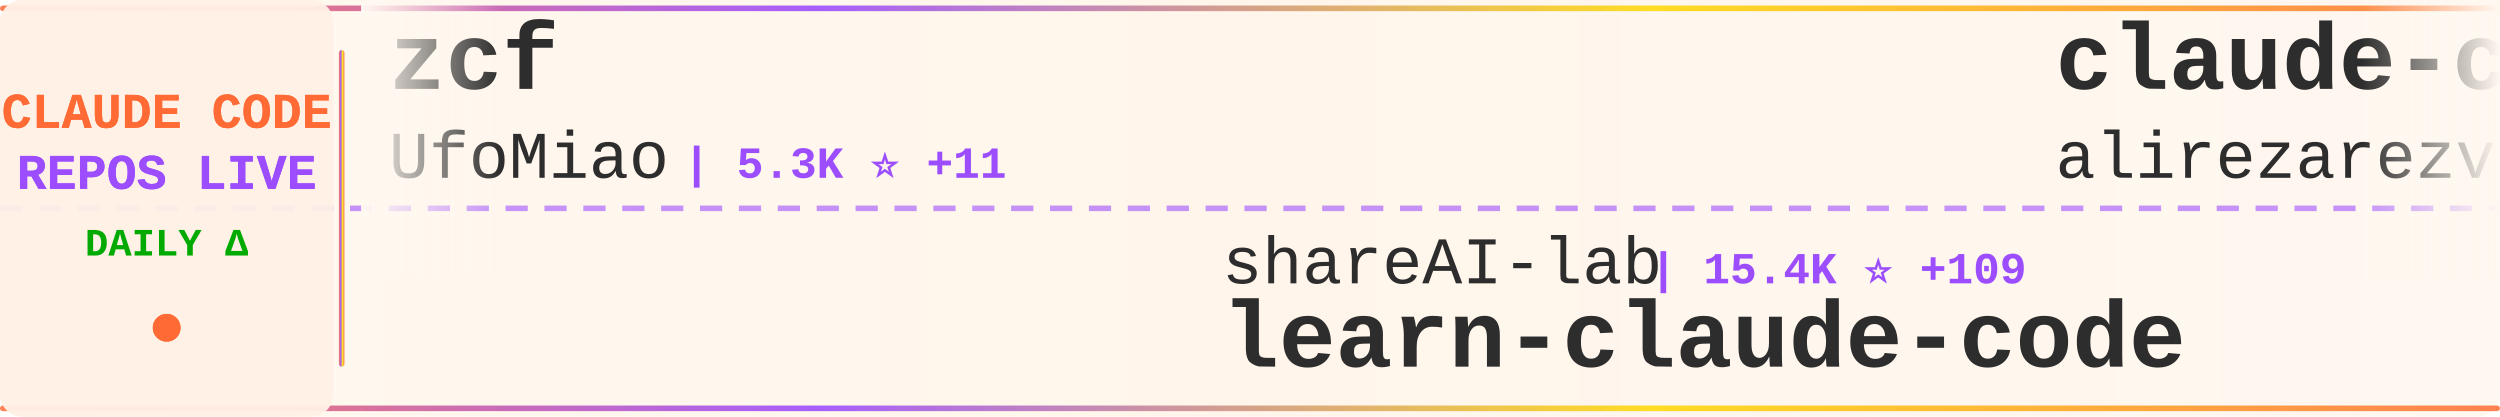
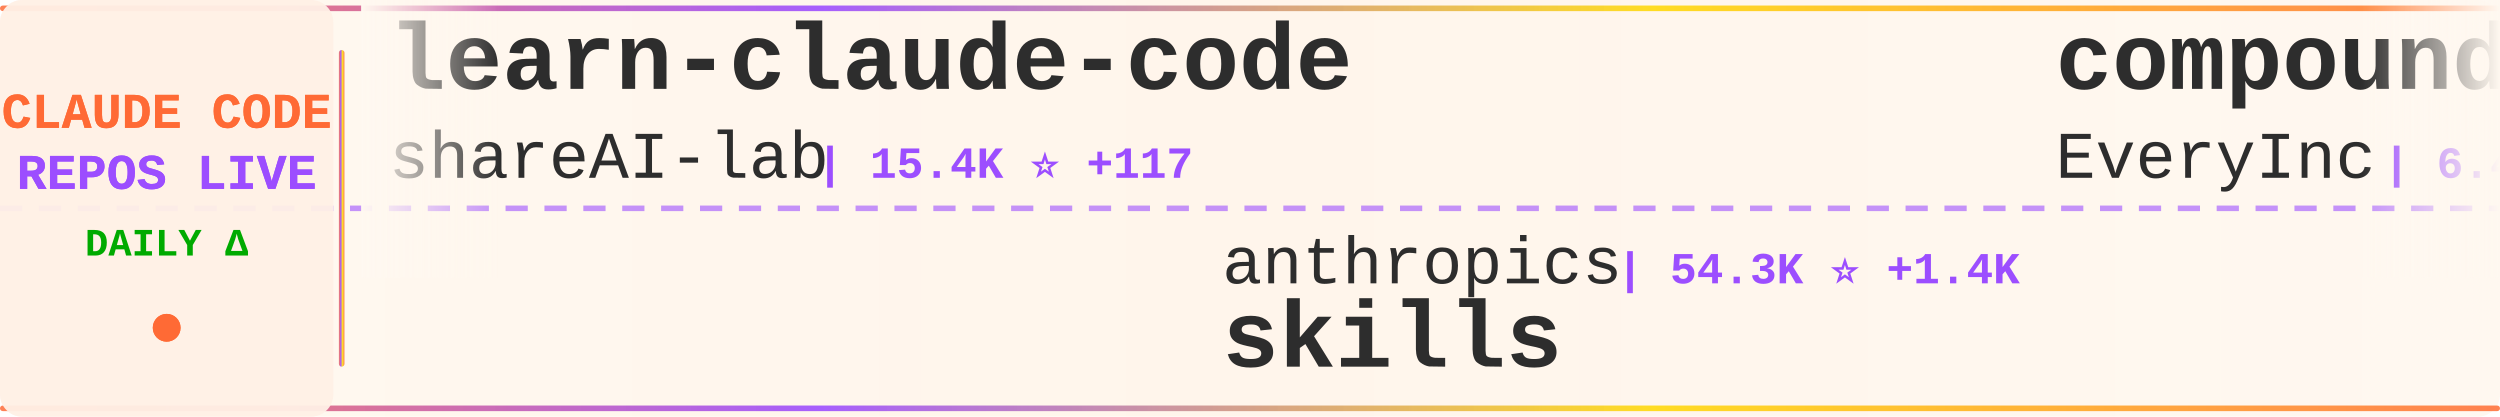
<svg xmlns="http://www.w3.org/2000/svg" width="900" height="150">
  <defs>
    <linearGradient id="tickerBg" x1="0%" y1="0%" x2="100%" y2="0%">
      <stop offset="0%" style="stop-color:#fff8f0;stop-opacity:0.98" />
      <stop offset="50%" style="stop-color:#fff5eb;stop-opacity:1" />
      <stop offset="100%" style="stop-color:#fff8f0;stop-opacity:0.98" />
    </linearGradient>
    <linearGradient id="borderGrad" x1="0%" y1="0%" x2="100%" y2="0%">
      <stop offset="0%" style="stop-color:#FF6B35;stop-opacity:0.85">
        <animate attributeName="stop-opacity" values="0.85;1;0.85" dur="2s" repeatCount="indefinite" />
      </stop>
      <stop offset="33%" style="stop-color:#9C4EFF;stop-opacity:0.9">
        <animate attributeName="stop-opacity" values="0.9;1;0.9" dur="2.2s" repeatCount="indefinite" />
      </stop>
      <stop offset="66%" style="stop-color:#FFD700;stop-opacity:0.85">
        <animate attributeName="stop-opacity" values="0.85;1;0.85" dur="1.8s" repeatCount="indefinite" />
      </stop>
      <stop offset="100%" style="stop-color:#FF6B35;stop-opacity:0.85">
        <animate attributeName="stop-opacity" values="0.85;1;0.85" dur="2s" repeatCount="indefinite" />
      </stop>
    </linearGradient>
    <filter id="textGlow">
      <feGaussianBlur stdDeviation="0.15" result="coloredBlur" />
      <feMerge>
        <feMergeNode in="coloredBlur" />
        <feMergeNode in="SourceGraphic" />
      </feMerge>
    </filter>
    <filter id="metricGlow">
      <feGaussianBlur stdDeviation="0.2" result="coloredBlur" />
      <feMerge>
        <feMergeNode in="coloredBlur" />
        <feMergeNode in="SourceGraphic" />
      </feMerge>
    </filter>
    <linearGradient id="leftFade" x1="0%" y1="0%" x2="100%" y2="0%">
      <stop offset="0%" style="stop-color:#fff8f0;stop-opacity:1" />
      <stop offset="100%" style="stop-color:#fff8f0;stop-opacity:0" />
    </linearGradient>
    <linearGradient id="rightFade" x1="0%" y1="0%" x2="100%" y2="0%">
      <stop offset="0%" style="stop-color:#fff8f0;stop-opacity:0" />
      <stop offset="100%" style="stop-color:#fff8f0;stop-opacity:1" />
    </linearGradient>
  </defs>
  <rect width="900" height="150" fill="url(#tickerBg)" rx="8" />
  <rect x="0" y="2" width="900" height="2" fill="url(#borderGrad)" rx="1" />
  <rect x="0" y="146" width="900" height="2" fill="url(#borderGrad)" rx="1" />
  <line x1="0" y1="75" x2="900" y2="75" stroke="#9C4EFF" stroke-width="2" stroke-dasharray="8 6" opacity="0.6" />
  <rect x="0" y="0" width="120" height="150" fill="#fff0e6" opacity="0.95" rx="8" />
  <text x="60" y="46" font-family="'Courier New', monospace" font-size="18" font-weight="bold" fill="#FF6B35" text-anchor="middle" filter="url(#textGlow)">
    CLAUDE CODE
  </text>
  <text x="60" y="68" font-family="'Courier New', monospace" font-size="18" font-weight="bold" fill="#9C4EFF" text-anchor="middle" filter="url(#textGlow)">
    REPOS LIVE
  </text>
  <text x="60" y="92" font-family="'Courier New', monospace" font-size="14" font-weight="bold" fill="#00aa00" text-anchor="middle">
    DAILY Δ
  </text>
  <circle cx="60" cy="118" r="5" fill="#FF6B35" filter="url(#metricGlow)">
    <animate attributeName="r" values="4;6;4" dur="1.5s" repeatCount="indefinite" />
    <animate attributeName="opacity" values="0.6;1;0.6" dur="1.5s" repeatCount="indefinite" />
  </circle>
  <rect x="122" y="18" width="2" height="114" fill="url(#borderGrad)" rx="1" />
  <clipPath id="tickerClip">
    <rect x="130" y="0" width="770" height="150" />
  </clipPath>
  <g clip-path="url(#tickerClip)">
    <g id="tickerItems">
      <animateTransform attributeName="transform" attributeType="XML" type="translate" from="0 0" to="-3000 0" dur="54s" repeatCount="indefinite" />
      <g transform="translate(0, 0)">
-         <text x="140" y="32" font-family="'Courier New', monospace" font-size="34" font-weight="bold" fill="#2d2d2d">zcf</text>
-         <text x="140" y="64" font-family="'Courier New', monospace" font-size="24" font-weight="normal" fill="#2d2d2d" opacity="1.0">UfoMiao</text>
-         <text x="246" y="64" font-family="'Courier New', monospace" font-size="16" font-weight="bold" fill="#9C4EFF"> | 5.3K ⭐ +11</text>
+         <text x="140" y="32" font-family="'Courier New', monospace" font-size="34" font-weight="bold" fill="#2d2d2d">learn-claude-code</text>
+         <text x="140" y="64" font-family="'Courier New', monospace" font-size="24" font-weight="normal" fill="#2d2d2d" opacity="1.0">shareAI-lab</text>
+         <text x="294" y="64" font-family="'Courier New', monospace" font-size="16" font-weight="bold" fill="#9C4EFF"> | 15.4K ⭐ +117</text>
      </g>
      <g transform="translate(300, 0)">
-         <text x="140" y="102" font-family="'Courier New', monospace" font-size="24" font-weight="normal" fill="#2d2d2d" opacity="1.0">shareAI-lab</text>
-         <text x="294" y="102" font-family="'Courier New', monospace" font-size="16" font-weight="bold" fill="#9C4EFF"> | 15.4K ⭐ +109</text>
-         <text x="140" y="132" font-family="'Courier New', monospace" font-size="34" font-weight="bold" fill="#2d2d2d">learn-claude-code</text>
+         <text x="140" y="102" font-family="'Courier New', monospace" font-size="24" font-weight="normal" fill="#2d2d2d" opacity="1.0">anthropics</text>
+         <text x="282" y="102" font-family="'Courier New', monospace" font-size="16" font-weight="bold" fill="#9C4EFF"> | 54.3K ⭐ +1.4K</text>
+         <text x="140" y="132" font-family="'Courier New', monospace" font-size="34" font-weight="bold" fill="#2d2d2d">skills</text>
      </g>
      <g transform="translate(600, 0)">
-         <text x="140" y="32" font-family="'Courier New', monospace" font-size="34" font-weight="bold" fill="#2d2d2d">claude-code-tresor</text>
-         <text x="140" y="64" font-family="'Courier New', monospace" font-size="24" font-weight="normal" fill="#2d2d2d" opacity="1.0">alirezarezvani</text>
-         <text x="330" y="64" font-family="'Courier New', monospace" font-size="16" font-weight="bold" fill="#9C4EFF"> | 457 ⭐ +2</text>
+         <text x="140" y="32" font-family="'Courier New', monospace" font-size="34" font-weight="bold" fill="#2d2d2d">compound-engineering-plu...</text>
+         <text x="140" y="64" font-family="'Courier New', monospace" font-size="24" font-weight="normal" fill="#2d2d2d" opacity="1.0">EveryInc</text>
+         <text x="258" y="64" font-family="'Courier New', monospace" font-size="16" font-weight="bold" fill="#9C4EFF"> | 6.4K ⭐ +88</text>
      </g>
      <g transform="translate(900, 0)">
-         <text x="140" y="102" font-family="'Courier New', monospace" font-size="24" font-weight="normal" fill="#2d2d2d" opacity="1.0">eyaltoledano</text>
-         <text x="306" y="102" font-family="'Courier New', monospace" font-size="16" font-weight="bold" fill="#9C4EFF"> | 25.1K ⭐ +25</text>
-         <text x="140" y="132" font-family="'Courier New', monospace" font-size="34" font-weight="bold" fill="#2d2d2d">claude-task-master</text>
+         <text x="140" y="102" font-family="'Courier New', monospace" font-size="24" font-weight="normal" fill="#2d2d2d" opacity="1.0">zsio</text>
+         <text x="210" y="102" font-family="'Courier New', monospace" font-size="16" font-weight="bold" fill="#9C4EFF"> | 152 ⭐ +2</text>
+         <text x="140" y="132" font-family="'Courier New', monospace" font-size="34" font-weight="bold" fill="#2d2d2d">claude-code-hub</text>
      </g>
      <g transform="translate(1200, 0)">
-         <text x="140" y="32" font-family="'Courier New', monospace" font-size="34" font-weight="bold" fill="#2d2d2d">claude-code-mastering</text>
-         <text x="140" y="64" font-family="'Courier New', monospace" font-size="24" font-weight="normal" fill="#2d2d2d" opacity="1.0">revfactory</text>
-         <text x="282" y="64" font-family="'Courier New', monospace" font-size="16" font-weight="bold" fill="#9C4EFF"> | 746 ⭐ +2</text>
+         <text x="140" y="32" font-family="'Courier New', monospace" font-size="34" font-weight="bold" fill="#2d2d2d">awesome-claude-skills</text>
+         <text x="140" y="64" font-family="'Courier New', monospace" font-size="24" font-weight="normal" fill="#2d2d2d" opacity="1.0">ComposioHQ</text>
+         <text x="282" y="64" font-family="'Courier New', monospace" font-size="16" font-weight="bold" fill="#9C4EFF"> | 26.3K ⭐ +584</text>
      </g>
      <g transform="translate(1500, 0)">
-         <text x="140" y="102" font-family="'Courier New', monospace" font-size="24" font-weight="normal" fill="#2d2d2d" opacity="1.0">superdesigndev</text>
-         <text x="330" y="102" font-family="'Courier New', monospace" font-size="16" font-weight="bold" fill="#9C4EFF"> | 5.8K ⭐ +8</text>
-         <text x="140" y="132" font-family="'Courier New', monospace" font-size="34" font-weight="bold" fill="#2d2d2d">superdesign</text>
+         <text x="140" y="102" font-family="'Courier New', monospace" font-size="24" font-weight="normal" fill="#2d2d2d" opacity="1.0">github</text>
+         <text x="234" y="102" font-family="'Courier New', monospace" font-size="16" font-weight="bold" fill="#9C4EFF"> | 65.3K ⭐ +315</text>
+         <text x="140" y="132" font-family="'Courier New', monospace" font-size="34" font-weight="bold" fill="#2d2d2d">spec-kit</text>
      </g>
      <g transform="translate(1800, 0)">
-         <text x="140" y="32" font-family="'Courier New', monospace" font-size="34" font-weight="bold" fill="#2d2d2d">claude-code-transcripts</text>
-         <text x="140" y="64" font-family="'Courier New', monospace" font-size="24" font-weight="normal" fill="#2d2d2d" opacity="1.0">simonw</text>
-         <text x="234" y="64" font-family="'Courier New', monospace" font-size="16" font-weight="bold" fill="#9C4EFF"> | 852 ⭐ +6</text>
+         <text x="140" y="32" font-family="'Courier New', monospace" font-size="34" font-weight="bold" fill="#2d2d2d">claude-code</text>
+         <text x="140" y="64" font-family="'Courier New', monospace" font-size="24" font-weight="normal" fill="#2d2d2d" opacity="1.0">anthropics</text>
+         <text x="282" y="64" font-family="'Courier New', monospace" font-size="16" font-weight="bold" fill="#9C4EFF"> | 61.0K ⭐ +411</text>
      </g>
      <g transform="translate(2100, 0)">
-         <text x="140" y="102" font-family="'Courier New', monospace" font-size="24" font-weight="normal" fill="#2d2d2d" opacity="1.0">bfly123</text>
-         <text x="246" y="102" font-family="'Courier New', monospace" font-size="16" font-weight="bold" fill="#9C4EFF"> | 907 ⭐ +20</text>
-         <text x="140" y="132" font-family="'Courier New', monospace" font-size="34" font-weight="bold" fill="#2d2d2d">claude_code_bridge</text>
+         <text x="140" y="102" font-family="'Courier New', monospace" font-size="24" font-weight="normal" fill="#2d2d2d" opacity="1.0">jarrodwatts</text>
+         <text x="294" y="102" font-family="'Courier New', monospace" font-size="16" font-weight="bold" fill="#9C4EFF"> | 882 ⭐ +3</text>
+         <text x="140" y="132" font-family="'Courier New', monospace" font-size="34" font-weight="bold" fill="#2d2d2d">claude-code-config</text>
      </g>
      <g transform="translate(2400, 0)">
-         <text x="140" y="32" font-family="'Courier New', monospace" font-size="34" font-weight="bold" fill="#2d2d2d">everything-claude-code</text>
-         <text x="140" y="64" font-family="'Courier New', monospace" font-size="24" font-weight="normal" fill="#2d2d2d" opacity="1.0">affaan-m</text>
-         <text x="258" y="64" font-family="'Courier New', monospace" font-size="16" font-weight="bold" fill="#9C4EFF"> | 30.6K ⭐ +2.9K</text>
+         <text x="140" y="32" font-family="'Courier New', monospace" font-size="34" font-weight="bold" fill="#2d2d2d">my-claude-code-setup</text>
+         <text x="140" y="64" font-family="'Courier New', monospace" font-size="24" font-weight="normal" fill="#2d2d2d" opacity="1.0">centminmod</text>
+         <text x="282" y="64" font-family="'Courier New', monospace" font-size="16" font-weight="bold" fill="#9C4EFF"> | 1.8K ⭐ +11</text>
      </g>
      <g transform="translate(2700, 0)">
-         <text x="140" y="102" font-family="'Courier New', monospace" font-size="24" font-weight="normal" fill="#2d2d2d" opacity="1.0">anthropics</text>
-         <text x="282" y="102" font-family="'Courier New', monospace" font-size="16" font-weight="bold" fill="#9C4EFF"> | 1.3K ⭐ +12</text>
-         <text x="140" y="132" font-family="'Courier New', monospace" font-size="34" font-weight="bold" fill="#2d2d2d">claude-agent-sdk-demos</text>
+         <text x="140" y="102" font-family="'Courier New', monospace" font-size="24" font-weight="normal" fill="#2d2d2d" opacity="1.0">OthmanAdi</text>
+         <text x="270" y="102" font-family="'Courier New', monospace" font-size="16" font-weight="bold" fill="#9C4EFF"> | 11.5K ⭐ +176</text>
+         <text x="140" y="132" font-family="'Courier New', monospace" font-size="34" font-weight="bold" fill="#2d2d2d">planning-with-files</text>
      </g>
      <g transform="translate(3000, 0)">
-         <text x="140" y="32" font-family="'Courier New', monospace" font-size="34" font-weight="bold" fill="#2d2d2d">zcf</text>
-         <text x="140" y="64" font-family="'Courier New', monospace" font-size="24" font-weight="normal" fill="#2d2d2d" opacity="1.0">UfoMiao</text>
-         <text x="246" y="64" font-family="'Courier New', monospace" font-size="16" font-weight="bold" fill="#9C4EFF"> | 5.3K ⭐ +11</text>
+         <text x="140" y="32" font-family="'Courier New', monospace" font-size="34" font-weight="bold" fill="#2d2d2d">learn-claude-code</text>
+         <text x="140" y="64" font-family="'Courier New', monospace" font-size="24" font-weight="normal" fill="#2d2d2d" opacity="1.0">shareAI-lab</text>
+         <text x="294" y="64" font-family="'Courier New', monospace" font-size="16" font-weight="bold" fill="#9C4EFF"> | 15.4K ⭐ +117</text>
      </g>
      <g transform="translate(3300, 0)">
-         <text x="140" y="102" font-family="'Courier New', monospace" font-size="24" font-weight="normal" fill="#2d2d2d" opacity="1.0">shareAI-lab</text>
-         <text x="294" y="102" font-family="'Courier New', monospace" font-size="16" font-weight="bold" fill="#9C4EFF"> | 15.4K ⭐ +109</text>
-         <text x="140" y="132" font-family="'Courier New', monospace" font-size="34" font-weight="bold" fill="#2d2d2d">learn-claude-code</text>
+         <text x="140" y="102" font-family="'Courier New', monospace" font-size="24" font-weight="normal" fill="#2d2d2d" opacity="1.0">anthropics</text>
+         <text x="282" y="102" font-family="'Courier New', monospace" font-size="16" font-weight="bold" fill="#9C4EFF"> | 54.3K ⭐ +1.4K</text>
+         <text x="140" y="132" font-family="'Courier New', monospace" font-size="34" font-weight="bold" fill="#2d2d2d">skills</text>
      </g>
      <g transform="translate(3600, 0)">
-         <text x="140" y="32" font-family="'Courier New', monospace" font-size="34" font-weight="bold" fill="#2d2d2d">claude-code-tresor</text>
-         <text x="140" y="64" font-family="'Courier New', monospace" font-size="24" font-weight="normal" fill="#2d2d2d" opacity="1.0">alirezarezvani</text>
-         <text x="330" y="64" font-family="'Courier New', monospace" font-size="16" font-weight="bold" fill="#9C4EFF"> | 457 ⭐ +2</text>
+         <text x="140" y="32" font-family="'Courier New', monospace" font-size="34" font-weight="bold" fill="#2d2d2d">compound-engineering-plu...</text>
+         <text x="140" y="64" font-family="'Courier New', monospace" font-size="24" font-weight="normal" fill="#2d2d2d" opacity="1.0">EveryInc</text>
+         <text x="258" y="64" font-family="'Courier New', monospace" font-size="16" font-weight="bold" fill="#9C4EFF"> | 6.4K ⭐ +88</text>
      </g>
      <g transform="translate(3900, 0)">
-         <text x="140" y="102" font-family="'Courier New', monospace" font-size="24" font-weight="normal" fill="#2d2d2d" opacity="1.0">eyaltoledano</text>
-         <text x="306" y="102" font-family="'Courier New', monospace" font-size="16" font-weight="bold" fill="#9C4EFF"> | 25.1K ⭐ +25</text>
-         <text x="140" y="132" font-family="'Courier New', monospace" font-size="34" font-weight="bold" fill="#2d2d2d">claude-task-master</text>
+         <text x="140" y="102" font-family="'Courier New', monospace" font-size="24" font-weight="normal" fill="#2d2d2d" opacity="1.0">zsio</text>
+         <text x="210" y="102" font-family="'Courier New', monospace" font-size="16" font-weight="bold" fill="#9C4EFF"> | 152 ⭐ +2</text>
+         <text x="140" y="132" font-family="'Courier New', monospace" font-size="34" font-weight="bold" fill="#2d2d2d">claude-code-hub</text>
      </g>
    </g>
  </g>
  <rect x="130" y="0" width="50" height="100" fill="url(#leftFade)" />
  <rect x="850" y="0" width="50" height="100" fill="url(#rightFade)" />
</svg>
